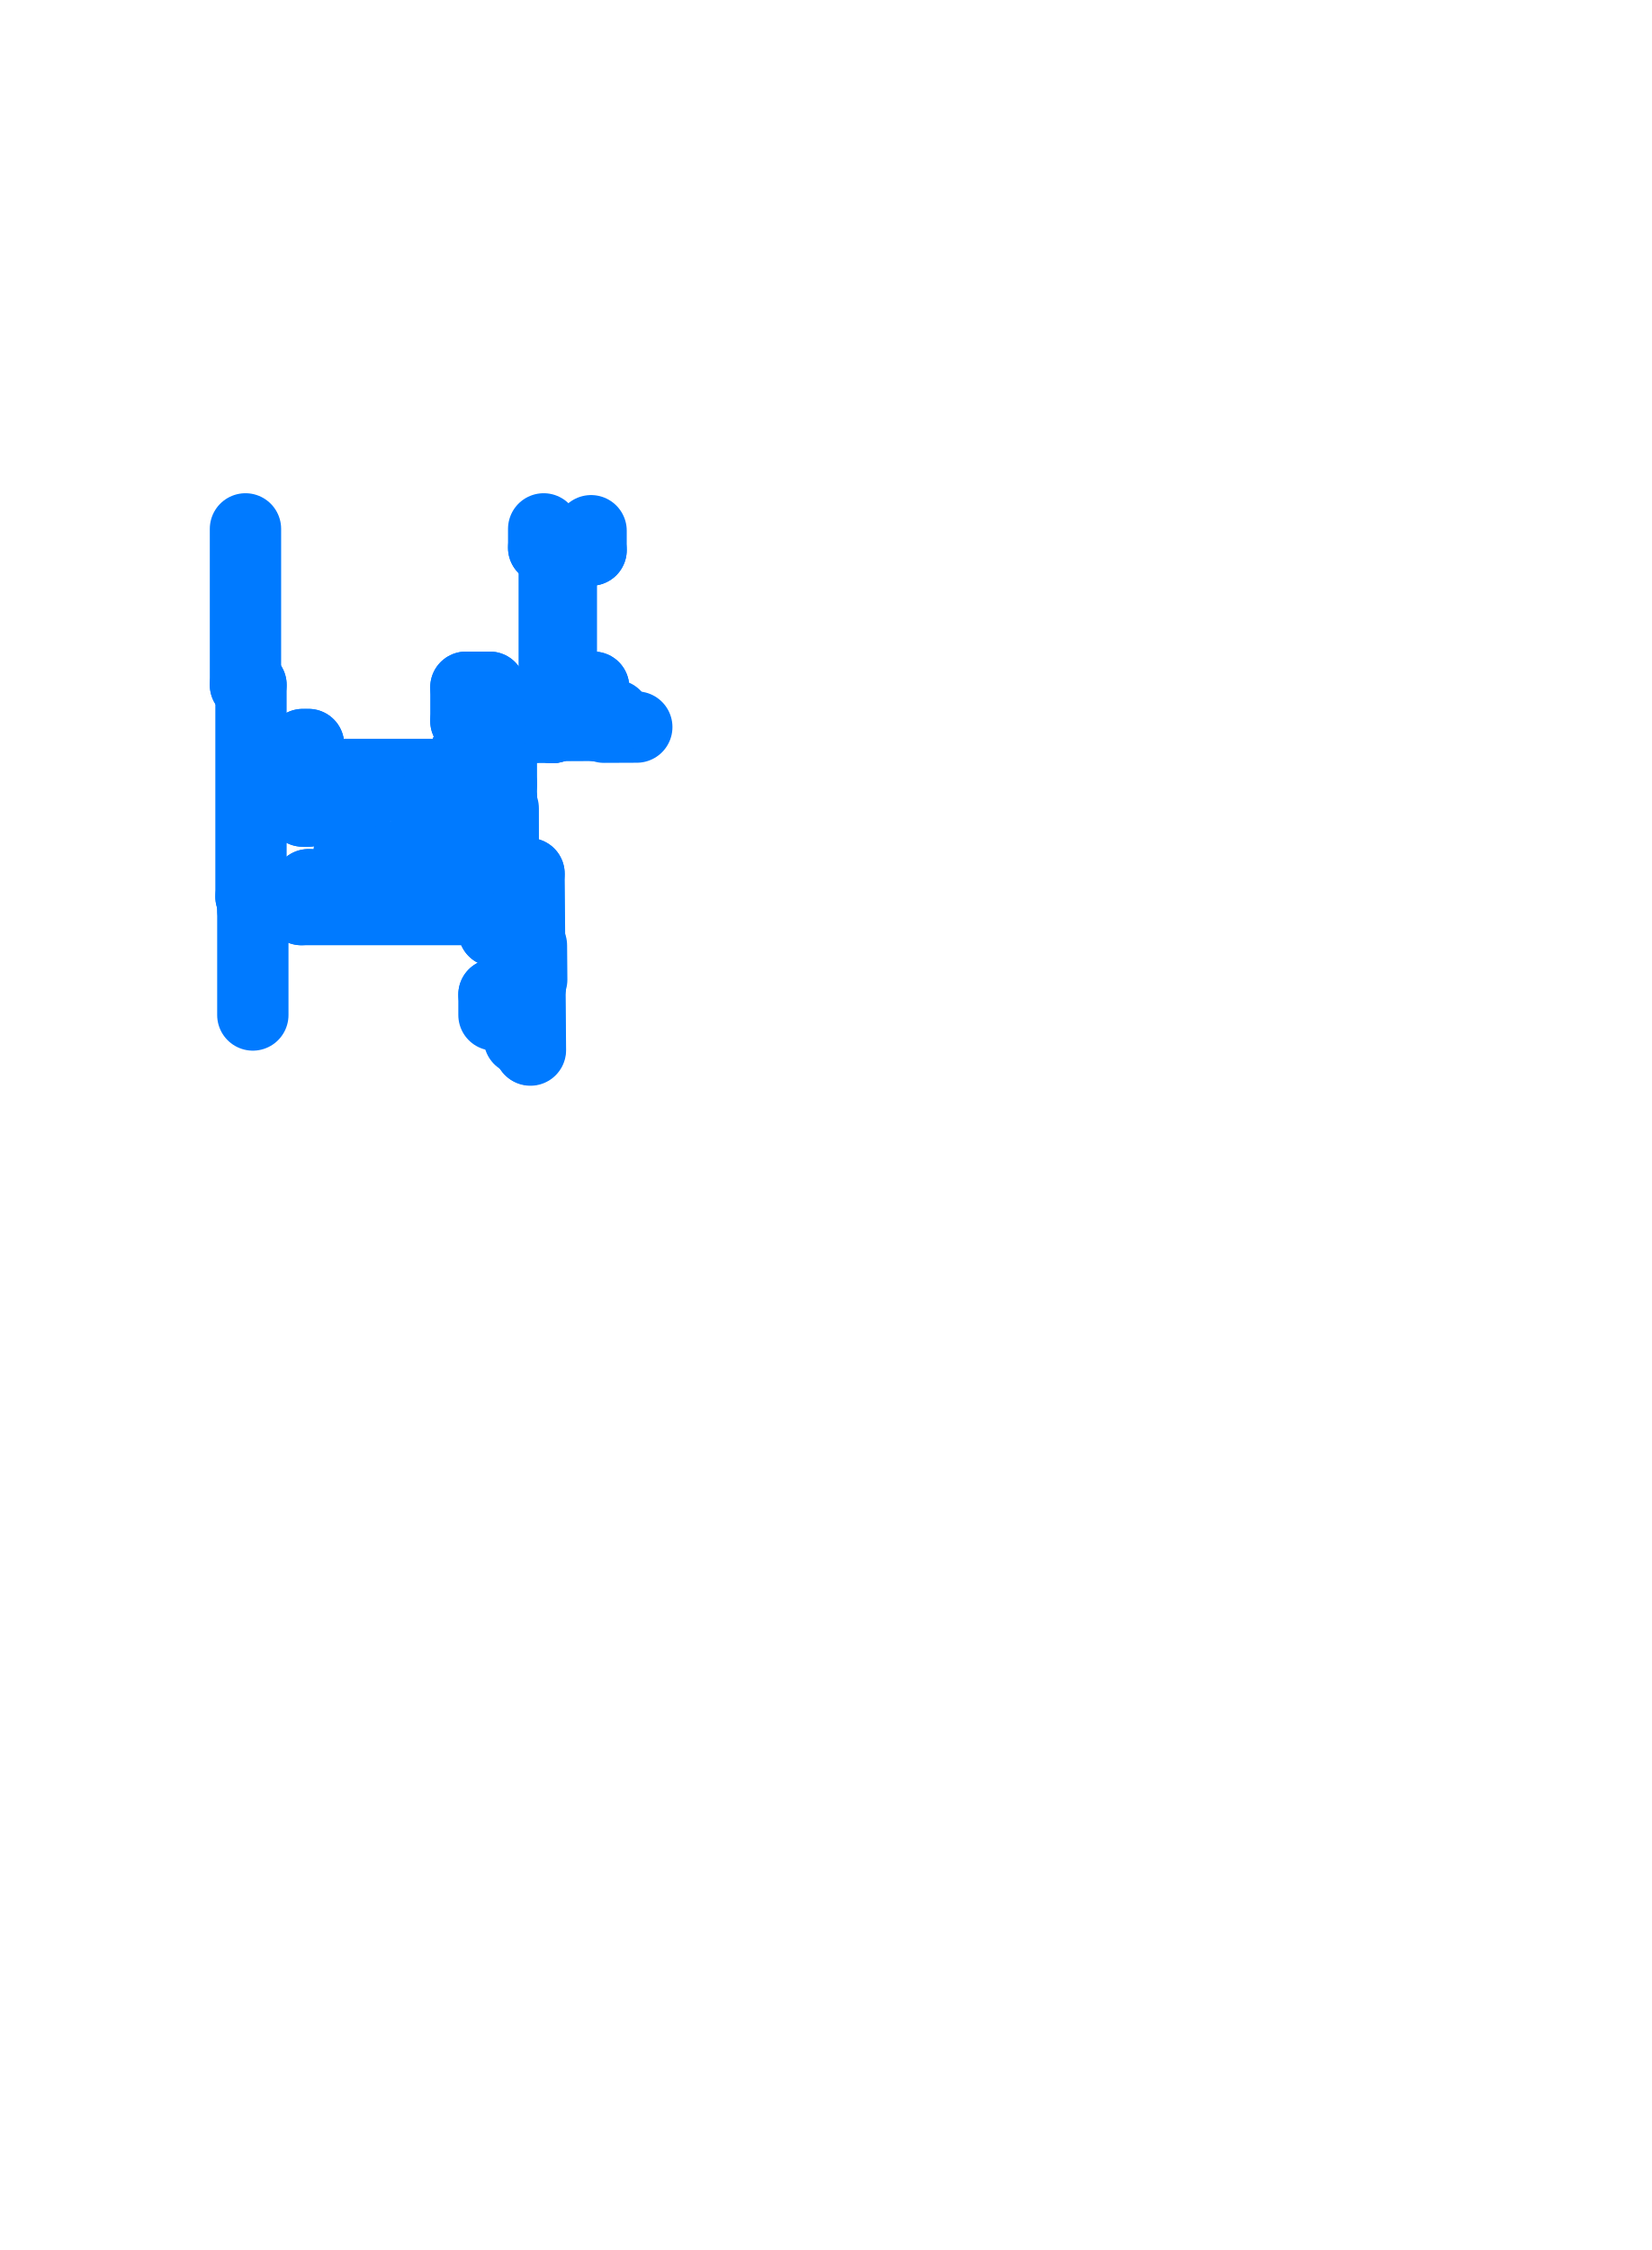
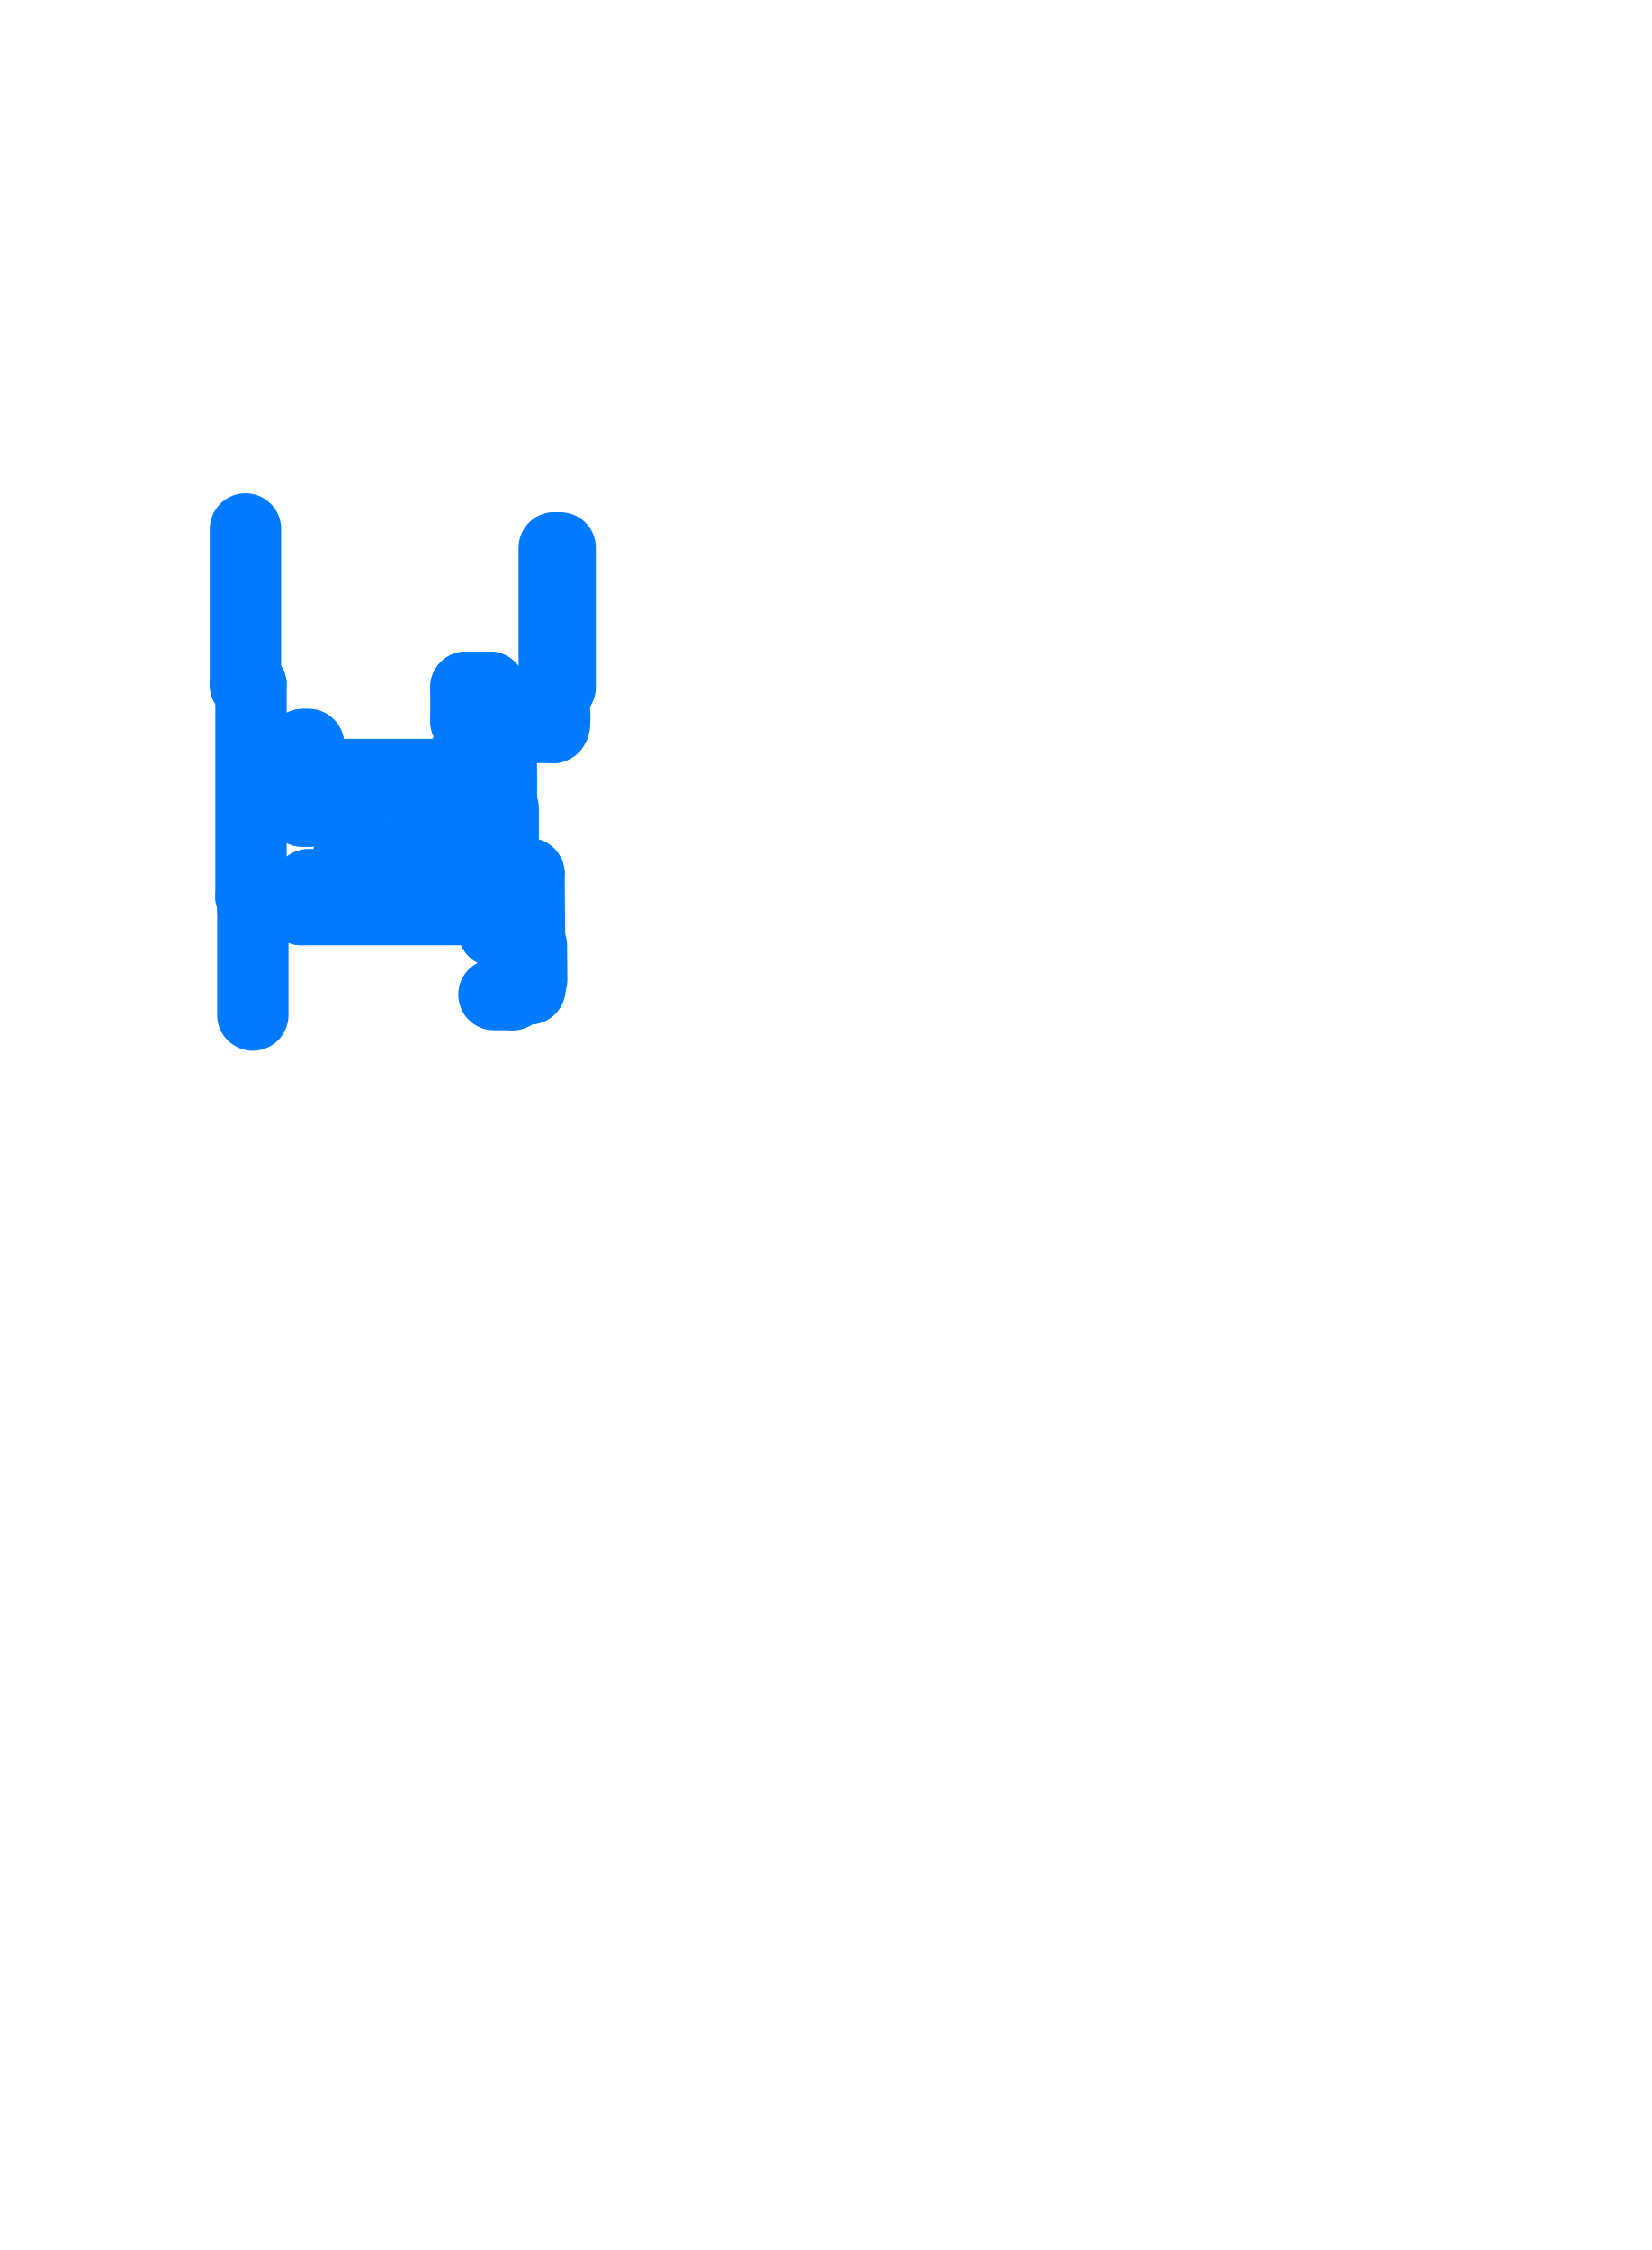
<svg xmlns="http://www.w3.org/2000/svg" viewBox="231.06 191.06 35.88 48.88" aria-hidden="true">
  <style>
    path,
    circle {
      fill: none;
      stroke: #007AFF;
      stroke-width: 1.55;
      stroke-linecap: round;
      stroke-linejoin: round;
      vector-effect: non-scaling-stroke;
    }
  </style>
  <g transform="scale(1 -1)">
    <path d="M 236.689 -210.54 L 236.514 -210.54" />
    <path d="M 241.794 -210.82 L 237.609 -210.82" />
    <path d="M 236.689 -210.82 L 236.554 -210.82" />
    <path d="M 241.184 -210.54 L 239.984 -210.54" />
    <path d="M 237.764 -210.54 L 237.609 -210.54" />
    <path d="M 236.514 -205.94 L 236.394 -205.94" />
    <path d="M 236.689 -210.82 L 236.689 -210.54" />
    <path d="M 237.609 -210.82 L 237.609 -210.54" />
    <path d="M 236.514 -210.54 L 236.514 -205.94" />
    <path d="M 236.394 -205.94 L 236.394 -202.55" />
-     <path d="M 242.874 -202.96 L 242.874 -202.55" />
    <path d="M 239.984 -210.54 L 239.984 -210.28" />
    <path d="M 239.984 -210.28 L 237.764 -210.28" />
-     <path d="M 242.874 -202.96 L 243.254 -202.96" />
-     <path d="M 243.904 -202.59 L 243.904 -203.01" />
-     <path d="M 243.904 -203.01 L 243.254 -203.01" />
    <path d="M 241.184 -209.579 L 241.718 -209.579" />
    <path d="M 241.184 -208.409 L 241.715 -208.409" />
    <path d="M 241.184 -207.395 L 241.715 -207.395" />
    <path d="M 243.103 -205.99 L 243.103 -206.583" />
    <path d="M 241.184 -210.54 L 241.184 -209.579" />
    <path d="M 241.184 -208.409 L 241.184 -207.395" />
    <path d="M 241.184 -206.725 L 241.184 -205.99" />
    <path d="M 242.198 -212.574 L 242.338 -212.574" />
    <path d="M 242.198 -212.574 L 242.198 -212.666" />
    <path d="M 241.794 -211.285 L 241.794 -210.82" />
-     <path d="M 243.959 -205.99 L 243.959 -206.58" />
-     <path d="M 243.103 -205.99 L 243.959 -205.99" />
    <path d="M 241.794 -211.286 L 242.176 -211.286" />
    <path d="M 241.794 -212.666 L 242.198 -212.666" />
    <path d="M 241.703 -205.99 L 241.703 -206.437" />
    <path d="M 241.813 -206.587 L 241.714 -206.587" />
    <path d="M 241.585 -206.827 L 241.585 -206.725" />
    <path d="M 241.715 -206.827 L 241.714 -206.587" />
    <path d="M 241.585 -206.725 L 241.184 -206.725" />
    <path d="M 241.703 -206.437 L 241.813 -206.437" />
    <path d="M 241.813 -206.437 L 241.814 -206.587" />
-     <path d="M 243.103 -206.583 L 243.959 -206.58" />
    <path d="M 241.82 -206.587 L 242.005 -206.587" />
    <path d="M 241.813 -206.437 L 242.005 -206.437" />
    <path d="M 242.005 -206.437 L 242.005 -206.587" />
    <path d="M 242.068 -206.866 L 242.067 -206.822" />
-     <path d="M 244.027 -206.676 L 244.028 -206.808" />
-     <path d="M 244.037 -206.676 L 244.038 -206.816" />
-     <path d="M 243.988 -206.816 L 243.988 -206.818" />
-     <path d="M 244.038 -206.816 L 243.988 -206.816" />
-     <path d="M 244.027 -206.679 L 244.037 -206.679" />
    <path d="M 243.077 -206.819 L 243.078 -206.863" />
    <path d="M 242.017 -206.822 L 242.067 -206.822" />
    <path d="M 242.017 -206.822 L 242.017 -206.824" />
    <path d="M 242.043 -206.822 L 242.044 -206.866" />
    <path d="M 242.044 -206.866 L 242.068 -206.866" />
    <path d="M 242.04 -206.761 L 242.057 -206.761" />
    <path d="M 242.04 -206.761 L 242.04 -206.751" />
    <path d="M 242.04 -206.726 L 242.057 -206.726" />
    <path d="M 242.04 -206.726 L 242.04 -206.736" />
    <path d="M 242.059 -206.751 L 242.067 -206.754" />
    <path d="M 242.059 -206.736 L 242.067 -206.732" />
    <path d="M 242.067 -206.682 L 242.067 -206.822" />
    <path d="M 242.057 -206.682 L 242.057 -206.814" />
    <path d="M 242.067 -206.687 L 242.057 -206.687" />
    <path d="M 243.103 -206.819 L 243.053 -206.819" />
    <path d="M 243.103 -206.819 L 243.103 -206.821" />
    <path d="M 243.078 -206.863 L 243.054 -206.863" />
    <path d="M 243.054 -206.863 L 243.053 -206.819" />
    <path d="M 243.08 -206.757 L 243.063 -206.758" />
    <path d="M 243.08 -206.757 L 243.08 -206.747" />
    <path d="M 243.08 -206.722 L 243.063 -206.723" />
    <path d="M 243.08 -206.722 L 243.08 -206.732" />
    <path d="M 243.061 -206.748 L 243.053 -206.751" />
    <path d="M 243.061 -206.733 L 243.053 -206.729" />
    <path d="M 243.053 -206.679 L 243.053 -206.819" />
    <path d="M 243.063 -206.679 L 243.063 -206.811" />
    <path d="M 243.053 -206.684 L 243.063 -206.684" />
    <path d="M 241.715 -206.891 L 241.715 -206.827" />
    <path d="M 241.715 -206.826 L 241.585 -206.827" />
    <path d="M 241.585 -206.891 L 241.585 -206.827" />
    <path d="M 241.953 -206.889 L 241.953 -206.825" />
    <path d="M 241.943 -206.929 L 241.943 -206.815" />
    <path d="M 241.811 -207.326 L 241.951 -207.326" />
    <path d="M 241.811 -207.336 L 241.943 -207.336" />
    <path d="M 241.724 -207.541 L 241.944 -207.541" />
    <path d="M 241.951 -207.376 L 241.953 -207.376" />
    <path d="M 241.951 -207.326 L 241.951 -207.376" />
    <path d="M 241.813 -207.336 L 241.811 -207.336" />
    <path d="M 241.814 -207.336 L 241.814 -207.326" />
    <path d="M 241.951 -207.355 L 241.995 -207.355" />
    <path d="M 241.995 -207.355 L 241.995 -207.331" />
    <path d="M 241.995 -207.331 L 241.951 -207.331" />
    <path d="M 241.715 -206.878 L 241.585 -206.878" />
    <path d="M 241.993 -207.331 L 241.993 -206.934" />
    <path d="M 241.81 -206.939 L 241.951 -206.939" />
    <path d="M 241.81 -206.929 L 241.943 -206.929" />
    <path d="M 241.951 -206.889 L 241.953 -206.889" />
    <path d="M 241.951 -206.939 L 241.951 -206.889" />
    <path d="M 241.813 -206.929 L 241.81 -206.929" />
    <path d="M 241.814 -206.929 L 241.814 -206.939" />
    <path d="M 241.951 -206.91 L 241.995 -206.91" />
    <path d="M 241.995 -206.91 L 241.995 -206.934" />
    <path d="M 241.995 -206.934 L 241.951 -206.934" />
    <path d="M 242.017 -206.824 L 241.953 -206.825" />
    <path d="M 242.057 -206.814 L 241.943 -206.815" />
    <path d="M 242.175 -206.609 L 242.442 -206.608" />
    <path d="M 242.175 -206.657 L 242.443 -206.656" />
    <path d="M 242.677 -206.607 L 242.944 -206.606" />
    <path d="M 242.678 -206.655 L 242.945 -206.654" />
    <path d="M 241.738 -207.048 L 241.738 -207.217" />
    <path d="M 241.786 -207.048 L 241.786 -207.217" />
-     <path d="M 244.185 -206.858 L 244.897 -206.855" />
-     <path d="M 244.184 -206.602 L 244.423 -206.602" />
    <path d="M 241.953 -207.376 L 241.954 -208.09" />
    <path d="M 241.943 -207.336 L 241.944 -208.09" />
-     <path d="M 243.988 -206.818 L 243.103 -206.821" />
-     <path d="M 243.063 -206.811 L 244.028 -206.808" />
    <path d="M 242.068 -206.864 L 243.054 -206.861" />
-     <path d="M 244.184 -206.65 L 244.423 -206.65" />
    <path d="M 242.005 -206.605 L 242.005 -206.681 L 242.025 -206.681 L 242.025 -206.605" />
    <path d="M 243.115 -206.602 L 243.115 -206.678 L 243.095 -206.678 L 243.095 -206.602" />
    <path d="M 241.734 -206.878 L 241.81 -206.878 L 241.81 -206.897 L 241.734 -206.897" />
    <path d="M 241.734 -207.387 L 241.81 -207.387 L 241.81 -207.368 L 241.734 -207.368" />
    <path d="M 241.715 -207.395 L 241.715 -208.409" />
    <path d="M 242.176 -211.394 L 242.176 -211.286" />
    <path d="M 242.327 -211.274 L 242.319 -210.291" />
    <path d="M 242.319 -210.291 L 241.719 -210.288" />
    <path d="M 241.719 -210.288 L 241.718 -209.579" />
    <path d="M 242.328 -211.396 L 242.327 -211.274" />
    <path d="M 241.813 -208.474 L 241.953 -208.474" />
    <path d="M 241.953 -208.424 L 241.955 -208.424" />
    <path d="M 241.953 -208.474 L 241.953 -208.424" />
    <path d="M 241.816 -208.464 L 241.813 -208.464" />
    <path d="M 241.816 -208.464 L 241.816 -208.474" />
    <path d="M 241.814 -209.53 L 241.954 -209.53" />
    <path d="M 241.954 -209.58 L 241.956 -209.58" />
    <path d="M 241.956 -209.58 L 241.957 -210.039" />
    <path d="M 241.954 -209.53 L 241.954 -209.58" />
    <path d="M 241.817 -209.54 L 241.814 -209.54" />
    <path d="M 241.817 -209.54 L 241.817 -209.53" />
    <path d="M 242.555 -210.04 L 241.957 -210.039" />
    <path d="M 242.545 -210.05 L 241.947 -210.049" />
    <path d="M 242.573 -212.539 L 242.573 -212.489" />
    <path d="M 242.565 -212.499 L 242.436 -212.5" />
    <path d="M 242.573 -212.489 L 242.436 -212.49" />
    <path d="M 242.575 -212.539 L 242.573 -212.539" />
    <path d="M 242.545 -210.05 L 242.556 -211.443" />
    <path d="M 242.555 -210.04 L 242.566 -211.403" />
    <path d="M 242.564 -211.403 L 242.564 -211.453" />
    <path d="M 242.556 -211.443 L 242.427 -211.444" />
    <path d="M 242.564 -211.453 L 242.427 -211.454" />
    <path d="M 242.566 -211.403 L 242.564 -211.403" />
    <path d="M 242.359 -212.344 L 242.352 -211.602" />
    <path d="M 242.4 -211.602 L 242.407 -212.344" />
    <path d="M 242.614 -212.342 L 242.608 -211.6" />
    <path d="M 241.741 -209.383 L 241.74 -209.119" />
    <path d="M 241.789 -209.383 L 241.788 -209.119" />
    <path d="M 241.996 -209.383 L 241.995 -208.621" />
    <path d="M 241.74 -208.884 L 241.74 -208.621" />
    <path d="M 241.788 -208.884 L 241.788 -208.621" />
    <path d="M 241.954 -208.09 L 241.955 -208.424" />
    <path d="M 242.176 -211.394 L 242.328 -211.394" />
-     <path d="M 243.254 -203.01 L 243.254 -202.96" />
    <path d="M 243.103 -205.99 L 243.103 -202.96" />
    <path d="M 243.128 -205.99 L 243.128 -202.96" />
-     <path d="M 243.258 -205.99 L 243.258 -203.01" />
    <path d="M 243.233 -205.99 L 243.233 -202.96" />
    <path d="M 241.703 -205.99 L 241.184 -205.99" />
    <path d="M 237.764 -210.28 L 237.764 -210.54" />
    <path d="M 239.984 -210.54 L 239.984 -210.28" />
    <path d="M 241.159 -209.604 L 241.159 -209.596" />
    <path d="M 241.184 -209.63 L 239.984 -209.63" />
    <path d="M 238.649 -208.806 L 238.774 -208.806" />
    <path d="M 238.649 -209.566 L 238.774 -209.566" />
    <path d="M 238.774 -208.035 L 238.774 -208.806" />
    <path d="M 238.749 -208.01 L 238.749 -208.806" />
    <path d="M 241.184 -209.63 L 239.984 -209.63" />
    <path d="M 241.184 -209.638 L 239.984 -209.638" />
    <path d="M 238.774 -209.566 L 238.774 -210.28" />
    <path d="M 238.749 -209.566 L 238.749 -210.28" />
    <path d="M 238.649 -207.91 L 238.649 -208.806" />
    <path d="M 238.674 -207.91 L 238.674 -208.806" />
    <path d="M 238.649 -209.566 L 238.649 -210.28" />
    <path d="M 238.674 -209.566 L 238.674 -210.28" />
    <path d="M 239.974 -209.63 L 239.974 -210.28" />
    <path d="M 239.949 -209.655 L 239.949 -210.28" />
    <path d="M 239.824 -209.63 L 239.824 -210.28" />
    <path d="M 239.849 -209.655 L 239.849 -210.28" />
    <path d="M 239.974 -209.63 L 239.824 -209.63" />
    <path d="M 239.974 -209.655 L 239.824 -209.655" />
    <path d="M 241.184 -207.885 L 237.764 -207.885" />
    <path d="M 238.649 -208.08 L 237.764 -208.08" />
    <path d="M 237.764 -208.68 L 237.639 -208.68" />
    <path d="M 237.764 -208.655 L 237.639 -208.655" />
    <path d="M 239.984 -208.035 L 238.774 -208.035" />
    <path d="M 241.184 -207.91 L 237.764 -207.91" />
    <path d="M 240.009 -208.01 L 238.749 -208.01" />
    <path d="M 237.764 -207.235 L 237.639 -207.235" />
    <path d="M 237.764 -207.26 L 237.639 -207.26" />
    <path d="M 237.639 -207.235 L 237.639 -208.68" />
    <path d="M 237.664 -207.26 L 237.664 -208.655" />
    <path d="M 237.764 -207.235 L 237.764 -208.68" />
    <path d="M 237.739 -207.26 L 237.739 -208.655" />
    <path d="M 239.984 -208.26 L 239.984 -208.035" />
    <path d="M 240.009 -208.235 L 240.009 -208.01" />
    <path d="M 241.184 -208.26 L 240.534 -208.26" />
    <path d="M 240.084 -208.26 L 239.984 -208.26" />
    <path d="M 240.059 -208.235 L 240.009 -208.235" />
    <path d="M 240.534 -208.035 L 240.084 -208.035" />
    <path d="M 240.559 -208.01 L 240.059 -208.01" />
    <path d="M 240.084 -208.26 L 240.084 -208.035" />
    <path d="M 240.059 -208.235 L 240.059 -208.01" />
    <path d="M 240.534 -208.26 L 240.534 -208.035" />
    <path d="M 240.559 -208.235 L 240.559 -208.01" />
    <path d="M 240.559 -208.235 L 241.184 -208.235" />
    <path d="M 241.184 -209.63 L 239.984 -209.63" />
    <path d="M 241.715 -206.891 L 241.585 -206.891" />
-     <path d="M 242.346 -213.63 L 242.338 -212.574" />
-     <path d="M 242.576 -213.862 L 242.565 -212.499" />
-     <path d="M 242.586 -213.872 L 242.575 -212.539" />
    <path d="M 236.554 -213.11 L 236.554 -210.82" />
-     <path d="M 241.794 -213.11 L 241.794 -212.666" />
  </g>
</svg>
